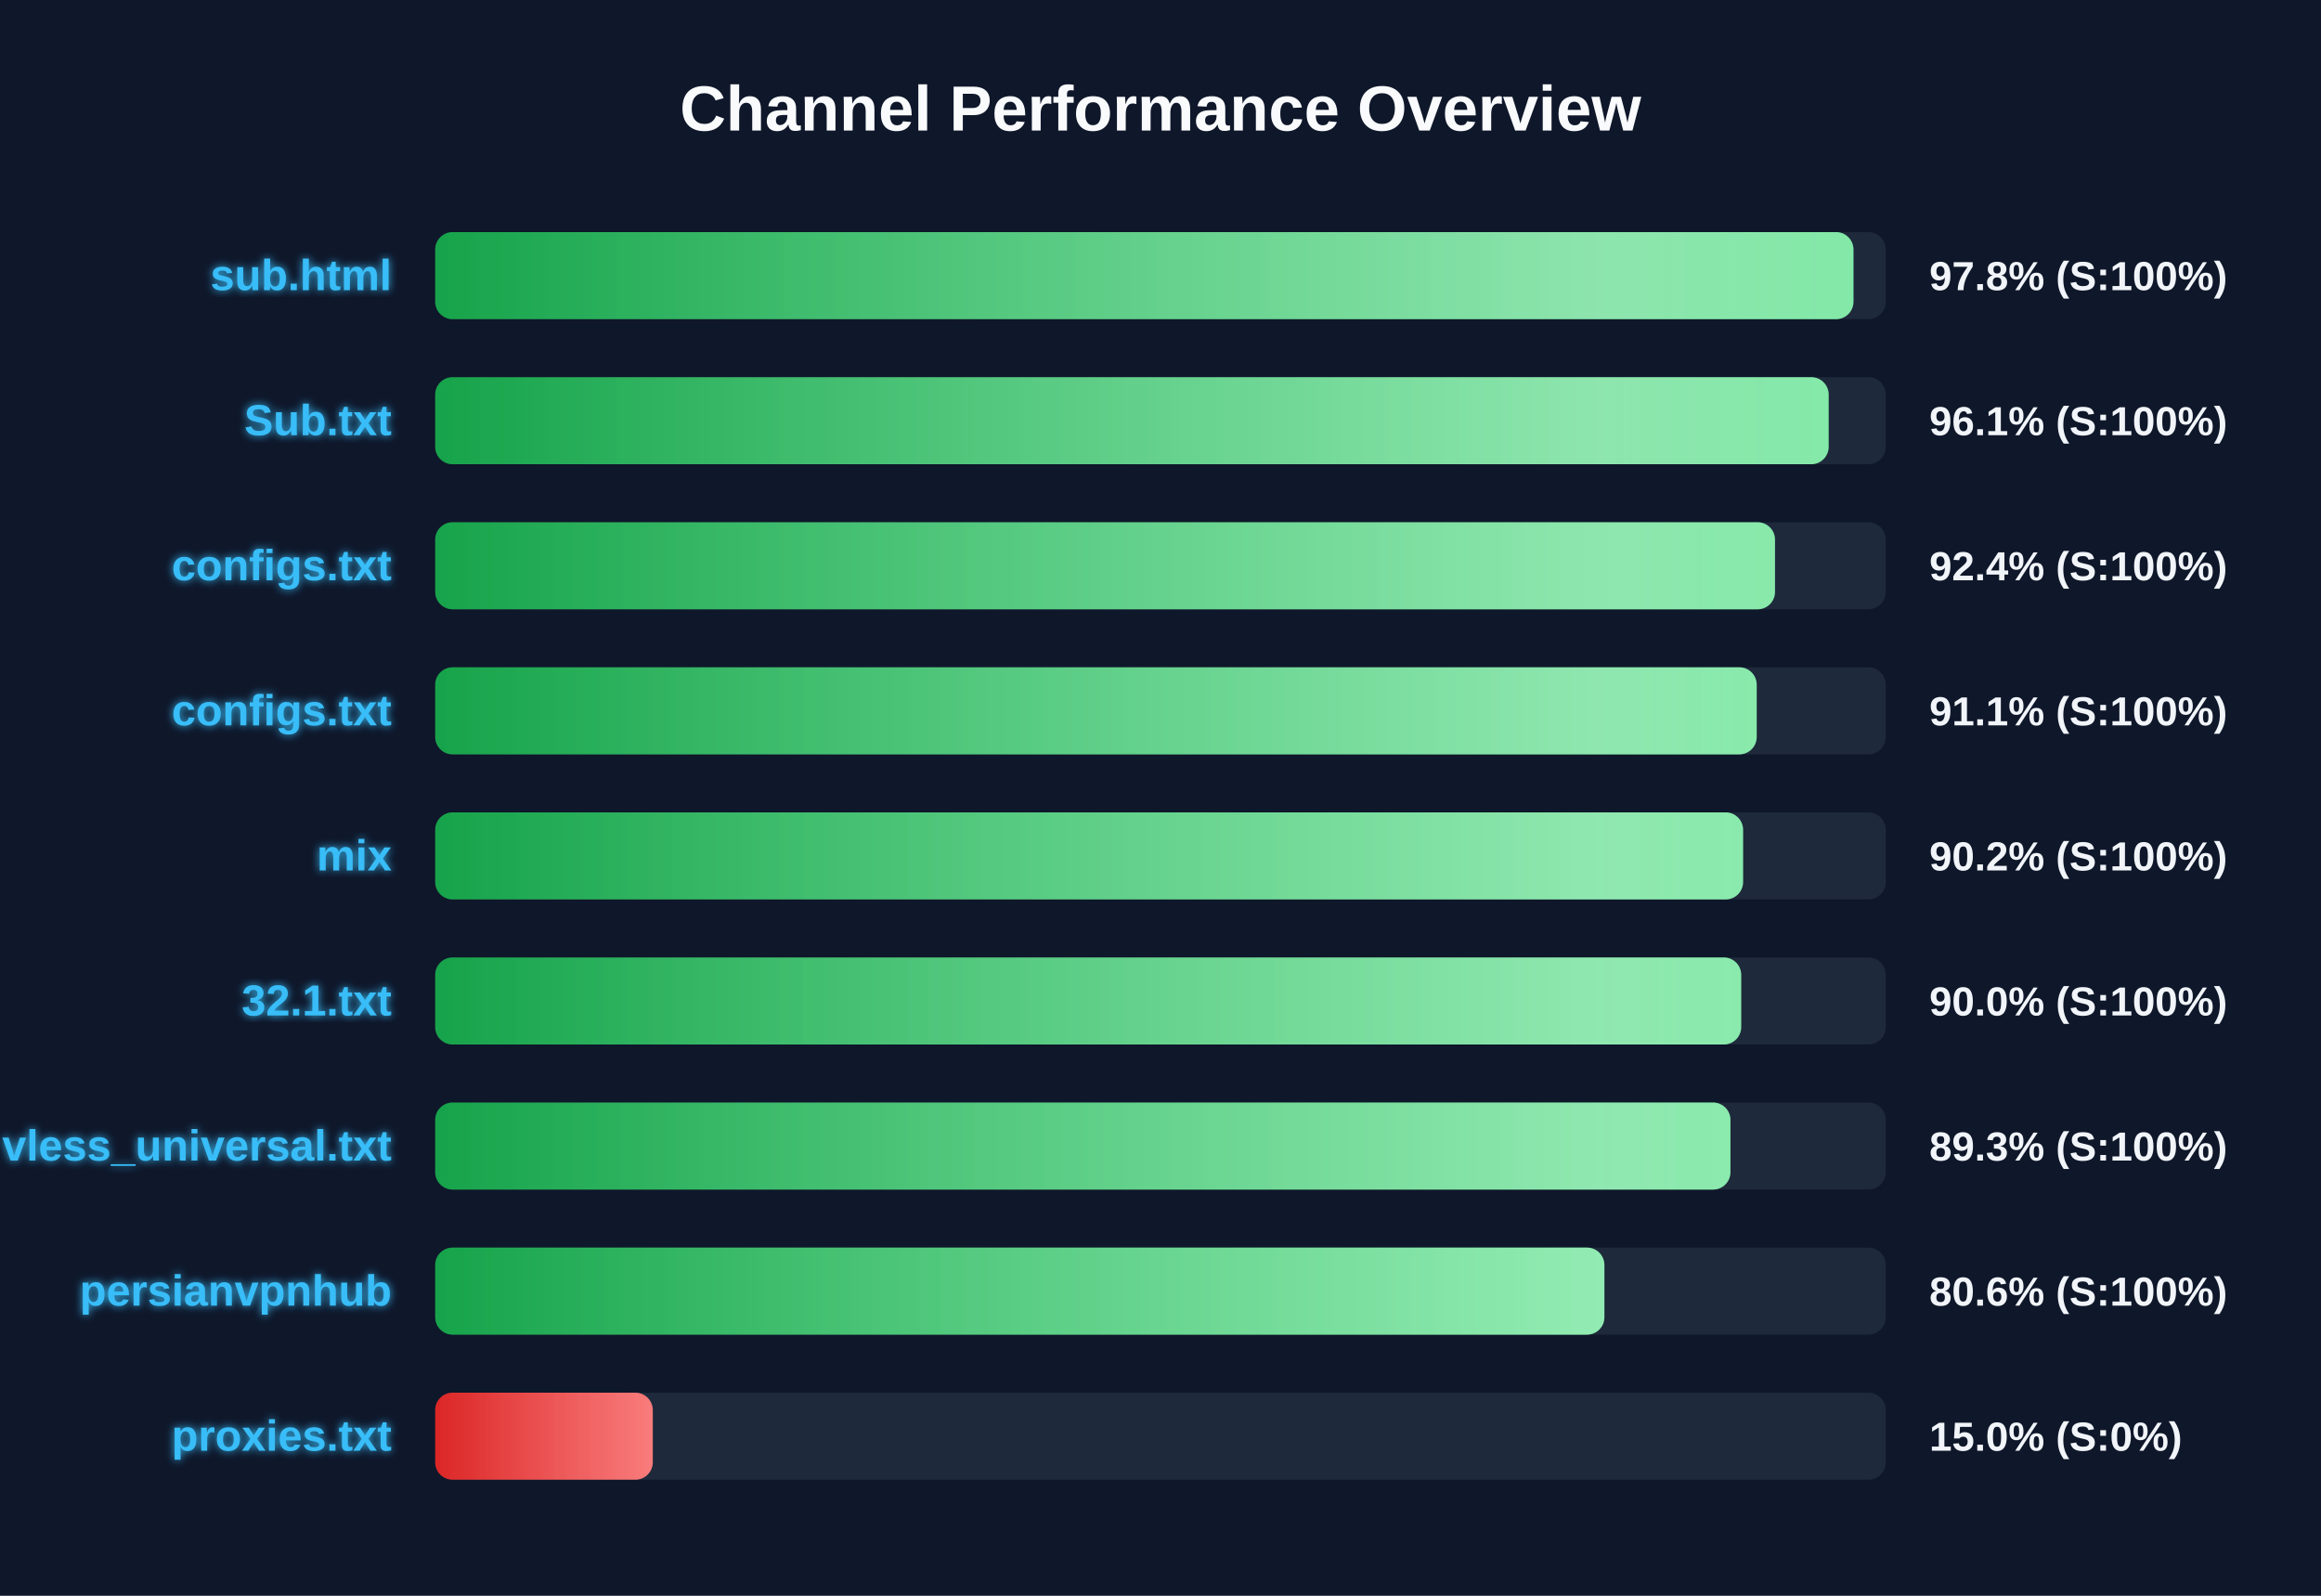
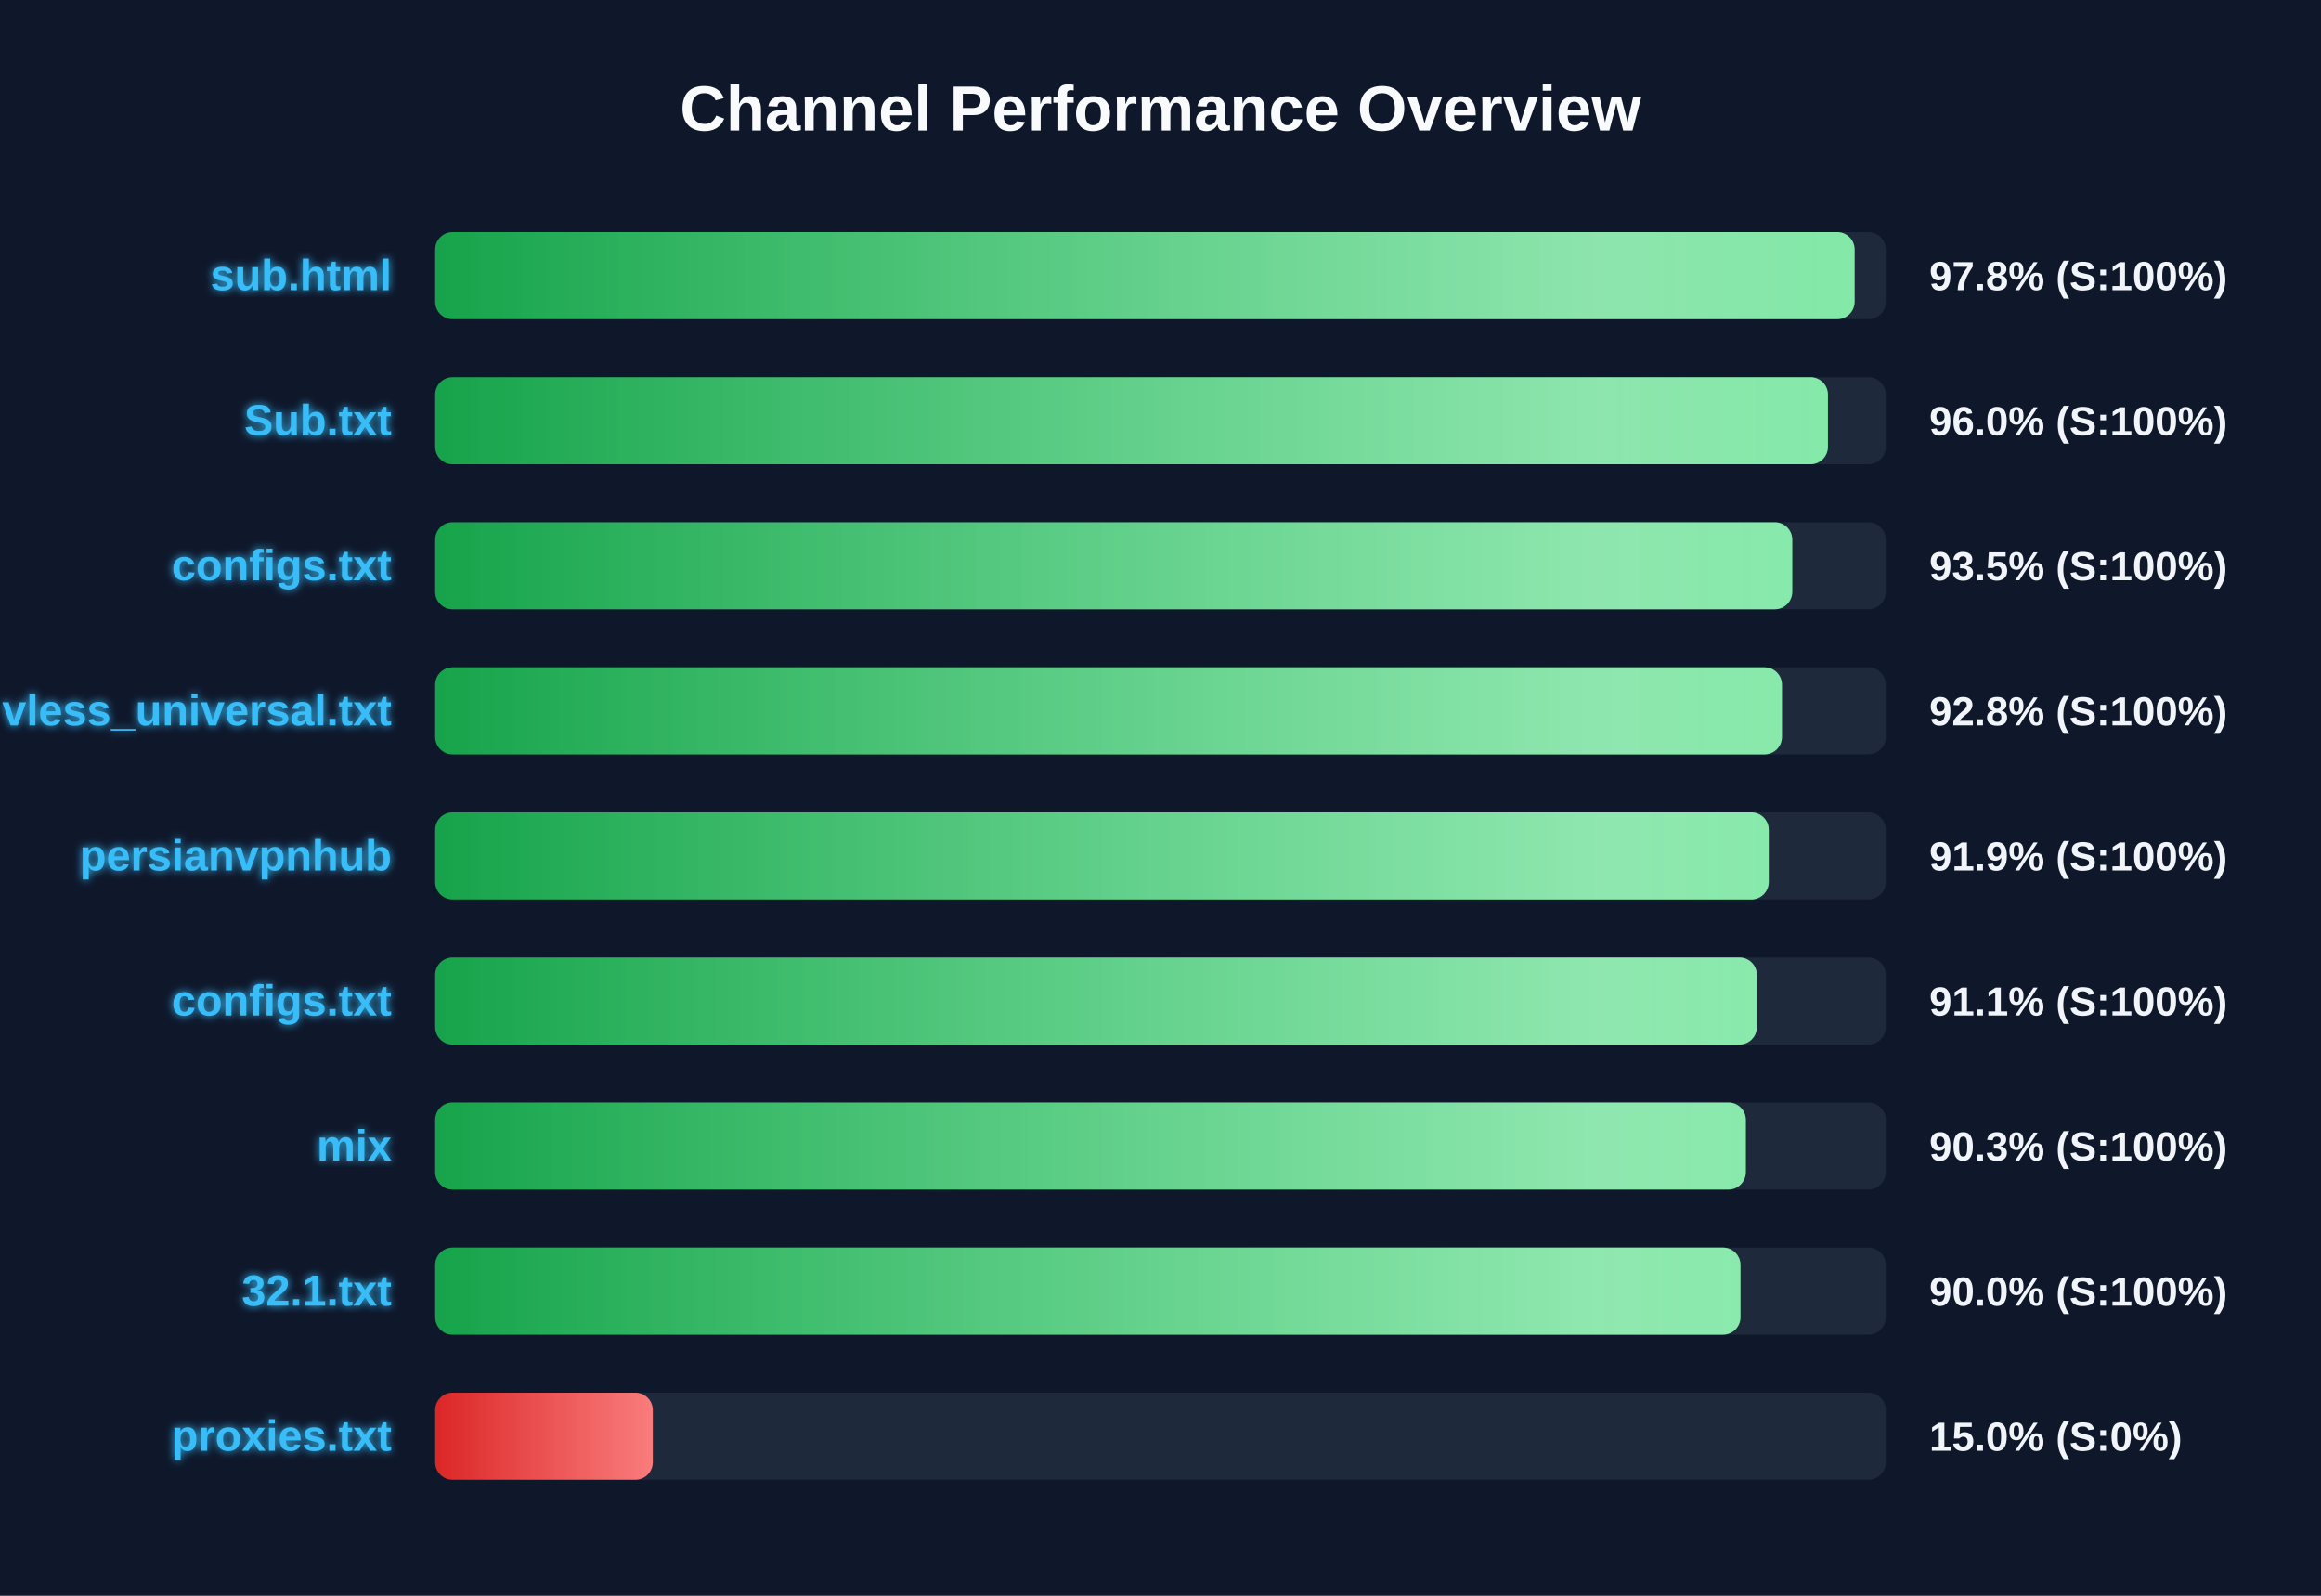
<svg xmlns="http://www.w3.org/2000/svg" width="800" height="550" version="1.1">
  <defs>
    <linearGradient id="grad-green" x1="0%" y1="0%" x2="100%" y2="0%">
      <stop offset="0%" stop-color="#16a34a" />
      <stop offset="100%" stop-color="#4ade80" />
    </linearGradient>
    <linearGradient id="grad-yellow" x1="0%" y1="0%" x2="100%" y2="0%">
      <stop offset="0%" stop-color="#ca8a04" />
      <stop offset="100%" stop-color="#fde047" />
    </linearGradient>
    <linearGradient id="grad-red" x1="0%" y1="0%" x2="100%" y2="0%">
      <stop offset="0%" stop-color="#dc2626" />
      <stop offset="100%" stop-color="#f87171" />
    </linearGradient>
    <linearGradient id="shimmer" x1="0%" y1="0%" x2="100%" y2="0%">
      <stop offset="0%" stop-color="rgba(255,255,255,0)" />
      <stop offset="50%" stop-color="rgba(255,255,255,0.4)" />
      <stop offset="100%" stop-color="rgba(255,255,255,0)" />
    </linearGradient>
    <filter id="glow" x="-20%" y="-20%" width="140%" height="140%">
      <feGaussianBlur stdDeviation="1.5" result="blur" />
      <feComposite in="SourceGraphic" in2="blur" operator="over" />
    </filter>
  </defs>
  <style>
        .bg-rect { fill: #0f172a; }
        .title { font: bold 22px 'Segoe UI', Arial, sans-serif; fill: #f8fafc; }
        .row { font: bold 15px 'Segoe UI', Arial, sans-serif; fill: #38bdf8; filter: url(#glow); }
        .score { font: bold 14px 'Segoe UI', Arial, sans-serif; fill: #f1f5f9; }
        @keyframes shimmer-anim {
            0% { transform: translateX(-100%); }
            100% { transform: translateX(200%); }
        }
        .shimmer-rect {
            animation: shimmer-anim 2.5s infinite linear;
        }
    </style>
  <rect width="100%" height="100%" class="bg-rect" />
  <text x="400" y="45" text-anchor="middle" class="title">Channel Performance Overview</text>
  <rect x="150" y="80" width="500" height="30" fill="#1e293b" rx="6" />
  <clipPath id="clip-0">
-     <rect x="150" y="80" width="488.85" height="30" rx="6" />
+     <rect x="150" y="80" width="489.25" height="30" rx="6" />
  </clipPath>
-   <rect x="150" y="80" width="488.85" height="30" fill="url(#grad-green)" rx="6" />
+   <rect x="150" y="80" width="489.25" height="30" fill="url(#grad-green)" rx="6" />
  <g clip-path="url(#clip-0)">
    <rect x="150" y="80" width="100%" height="30" fill="url(#shimmer)" class="shimmer-rect" />
  </g>
  <text x="135" y="100" text-anchor="end" class="row">sub.html</text>
  <text x="665" y="100" text-anchor="start" class="score">97.8% (S:100%)</text>
  <rect x="150" y="130" width="500" height="30" fill="#1e293b" rx="6" />
  <clipPath id="clip-1">
-     <rect x="150" y="130" width="480.3" height="30" rx="6" />
+     <rect x="150" y="130" width="480.05" height="30" rx="6" />
  </clipPath>
-   <rect x="150" y="130" width="480.3" height="30" fill="url(#grad-green)" rx="6" />
+   <rect x="150" y="130" width="480.05" height="30" fill="url(#grad-green)" rx="6" />
  <g clip-path="url(#clip-1)">
    <rect x="150" y="130" width="100%" height="30" fill="url(#shimmer)" class="shimmer-rect" />
  </g>
  <text x="135" y="150" text-anchor="end" class="row">Sub.txt</text>
-   <text x="665" y="150" text-anchor="start" class="score">96.1% (S:100%)</text>
+   <text x="665" y="150" text-anchor="start" class="score">96.0% (S:100%)</text>
  <rect x="150" y="180" width="500" height="30" fill="#1e293b" rx="6" />
  <clipPath id="clip-2">
-     <rect x="150" y="180" width="461.8" height="30" rx="6" />
+     <rect x="150" y="180" width="467.75" height="30" rx="6" />
  </clipPath>
-   <rect x="150" y="180" width="461.8" height="30" fill="url(#grad-green)" rx="6" />
+   <rect x="150" y="180" width="467.75" height="30" fill="url(#grad-green)" rx="6" />
  <g clip-path="url(#clip-2)">
    <rect x="150" y="180" width="100%" height="30" fill="url(#shimmer)" class="shimmer-rect" />
  </g>
  <text x="135" y="200" text-anchor="end" class="row">configs.txt</text>
-   <text x="665" y="200" text-anchor="start" class="score">92.4% (S:100%)</text>
+   <text x="665" y="200" text-anchor="start" class="score">93.5% (S:100%)</text>
  <rect x="150" y="230" width="500" height="30" fill="#1e293b" rx="6" />
  <clipPath id="clip-3">
-     <rect x="150" y="230" width="455.5" height="30" rx="6" />
+     <rect x="150" y="230" width="464.2" height="30" rx="6" />
  </clipPath>
-   <rect x="150" y="230" width="455.5" height="30" fill="url(#grad-green)" rx="6" />
+   <rect x="150" y="230" width="464.2" height="30" fill="url(#grad-green)" rx="6" />
  <g clip-path="url(#clip-3)">
    <rect x="150" y="230" width="100%" height="30" fill="url(#shimmer)" class="shimmer-rect" />
  </g>
-   <text x="135" y="250" text-anchor="end" class="row">configs.txt</text>
-   <text x="665" y="250" text-anchor="start" class="score">91.1% (S:100%)</text>
+   <text x="135" y="250" text-anchor="end" class="row">vless_universal.txt</text>
+   <text x="665" y="250" text-anchor="start" class="score">92.8% (S:100%)</text>
  <rect x="150" y="280" width="500" height="30" fill="#1e293b" rx="6" />
  <clipPath id="clip-4">
-     <rect x="150" y="280" width="450.8" height="30" rx="6" />
+     <rect x="150" y="280" width="459.65" height="30" rx="6" />
  </clipPath>
-   <rect x="150" y="280" width="450.8" height="30" fill="url(#grad-green)" rx="6" />
+   <rect x="150" y="280" width="459.65" height="30" fill="url(#grad-green)" rx="6" />
  <g clip-path="url(#clip-4)">
    <rect x="150" y="280" width="100%" height="30" fill="url(#shimmer)" class="shimmer-rect" />
  </g>
-   <text x="135" y="300" text-anchor="end" class="row">mix</text>
-   <text x="665" y="300" text-anchor="start" class="score">90.2% (S:100%)</text>
+   <text x="135" y="300" text-anchor="end" class="row">persianvpnhub</text>
+   <text x="665" y="300" text-anchor="start" class="score">91.9% (S:100%)</text>
  <rect x="150" y="330" width="500" height="30" fill="#1e293b" rx="6" />
  <clipPath id="clip-5">
-     <rect x="150" y="330" width="450.15" height="30" rx="6" />
+     <rect x="150" y="330" width="455.55" height="30" rx="6" />
  </clipPath>
-   <rect x="150" y="330" width="450.15" height="30" fill="url(#grad-green)" rx="6" />
+   <rect x="150" y="330" width="455.55" height="30" fill="url(#grad-green)" rx="6" />
  <g clip-path="url(#clip-5)">
    <rect x="150" y="330" width="100%" height="30" fill="url(#shimmer)" class="shimmer-rect" />
  </g>
-   <text x="135" y="350" text-anchor="end" class="row">32.1.txt</text>
-   <text x="665" y="350" text-anchor="start" class="score">90.0% (S:100%)</text>
+   <text x="135" y="350" text-anchor="end" class="row">configs.txt</text>
+   <text x="665" y="350" text-anchor="start" class="score">91.1% (S:100%)</text>
  <rect x="150" y="380" width="500" height="30" fill="#1e293b" rx="6" />
  <clipPath id="clip-6">
-     <rect x="150" y="380" width="446.45" height="30" rx="6" />
+     <rect x="150" y="380" width="451.75" height="30" rx="6" />
  </clipPath>
-   <rect x="150" y="380" width="446.45" height="30" fill="url(#grad-green)" rx="6" />
+   <rect x="150" y="380" width="451.75" height="30" fill="url(#grad-green)" rx="6" />
  <g clip-path="url(#clip-6)">
    <rect x="150" y="380" width="100%" height="30" fill="url(#shimmer)" class="shimmer-rect" />
  </g>
-   <text x="135" y="400" text-anchor="end" class="row">vless_universal.txt</text>
-   <text x="665" y="400" text-anchor="start" class="score">89.3% (S:100%)</text>
+   <text x="135" y="400" text-anchor="end" class="row">mix</text>
+   <text x="665" y="400" text-anchor="start" class="score">90.3% (S:100%)</text>
  <rect x="150" y="430" width="500" height="30" fill="#1e293b" rx="6" />
  <clipPath id="clip-7">
-     <rect x="150" y="430" width="403.0" height="30" rx="6" />
+     <rect x="150" y="430" width="449.9" height="30" rx="6" />
  </clipPath>
-   <rect x="150" y="430" width="403.0" height="30" fill="url(#grad-green)" rx="6" />
+   <rect x="150" y="430" width="449.9" height="30" fill="url(#grad-green)" rx="6" />
  <g clip-path="url(#clip-7)">
    <rect x="150" y="430" width="100%" height="30" fill="url(#shimmer)" class="shimmer-rect" />
  </g>
-   <text x="135" y="450" text-anchor="end" class="row">persianvpnhub</text>
-   <text x="665" y="450" text-anchor="start" class="score">80.6% (S:100%)</text>
+   <text x="135" y="450" text-anchor="end" class="row">32.1.txt</text>
+   <text x="665" y="450" text-anchor="start" class="score">90.0% (S:100%)</text>
  <rect x="150" y="480" width="500" height="30" fill="#1e293b" rx="6" />
  <clipPath id="clip-8">
    <rect x="150" y="480" width="75.0" height="30" rx="6" />
  </clipPath>
  <rect x="150" y="480" width="75.0" height="30" fill="url(#grad-red)" rx="6" />
  <g clip-path="url(#clip-8)">
    <rect x="150" y="480" width="100%" height="30" fill="url(#shimmer)" class="shimmer-rect" />
  </g>
  <text x="135" y="500" text-anchor="end" class="row">proxies.txt</text>
  <text x="665" y="500" text-anchor="start" class="score">15.0% (S:0%)</text>
</svg>
